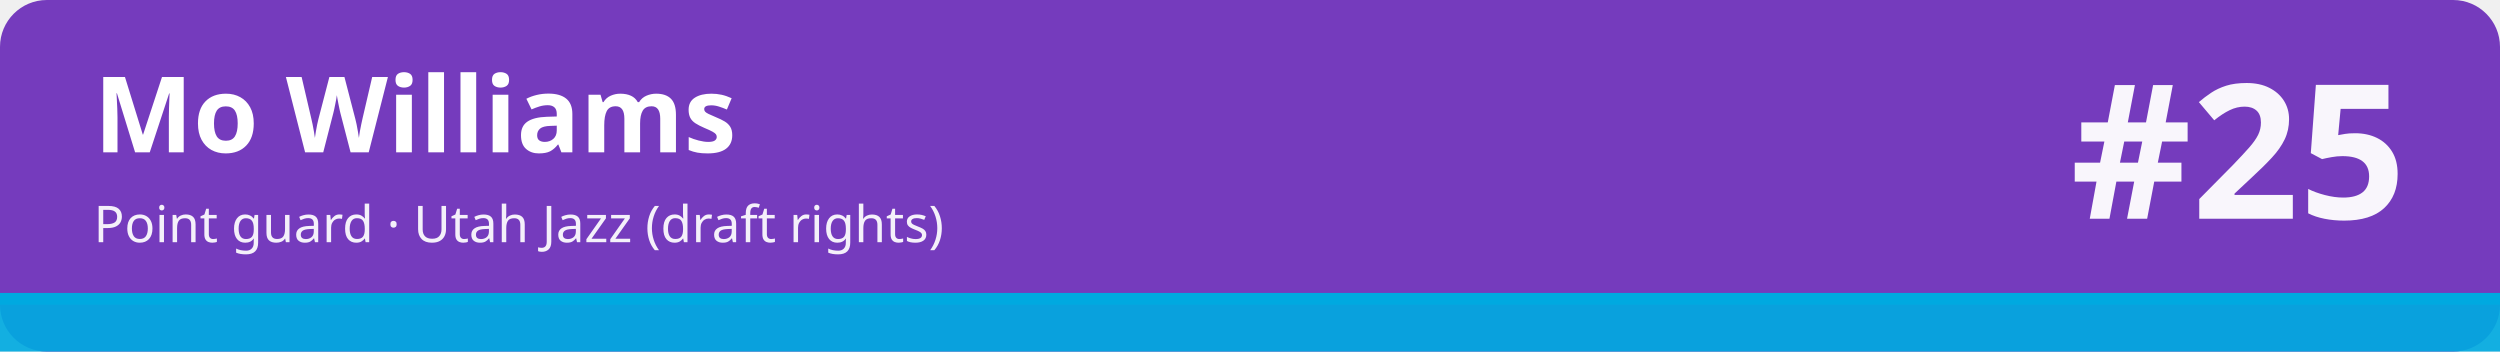
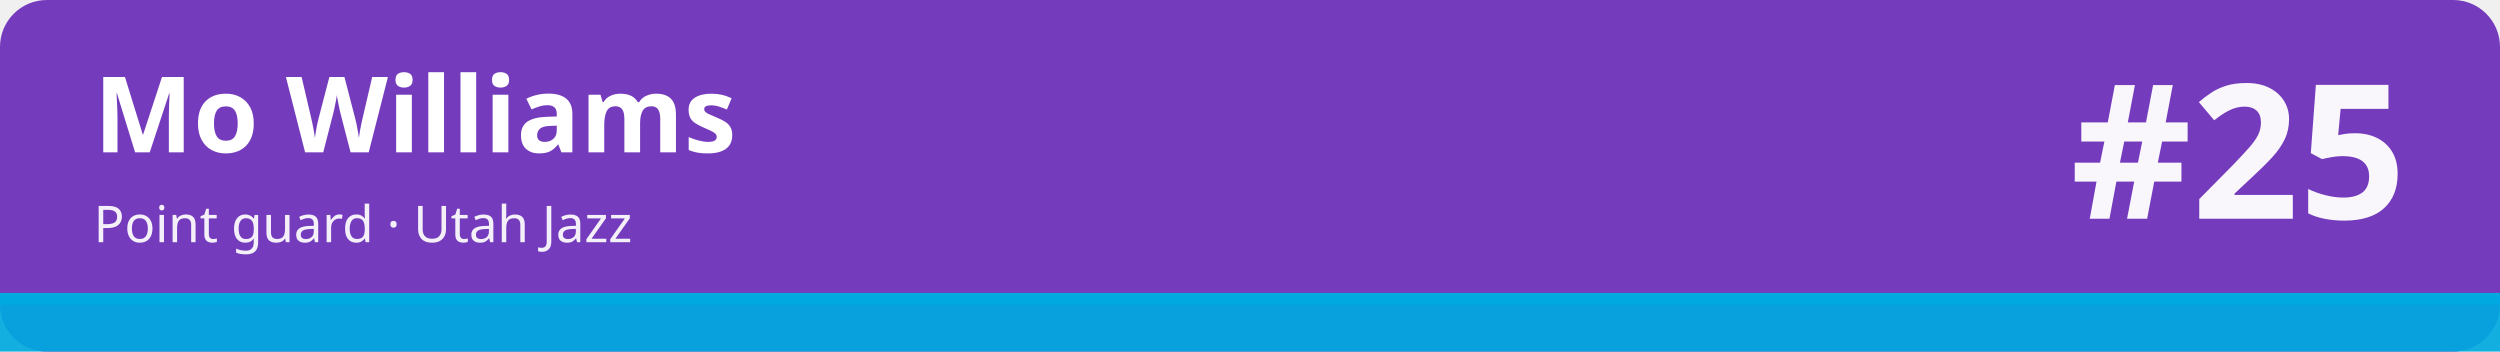
<svg xmlns="http://www.w3.org/2000/svg" width="1280" height="180" viewBox="0 0 1280 180" role="img" aria-labelledby="t d">
  <rect width="1280" height="180" rx="24" fill="#753bbd" />
  <rect x="0" y="150" width="1280" height="30" fill="#00a9e0" fill-opacity=".92" />
  <rect x="0" y="150" width="1280" height="6" fill="#00a9e0" />
  <text x="48" y="78" font-family="sans-serif" font-size="54" font-weight="700" fill="#ffffff">Mo Williams</text>
-   <text x="48" y="124" font-family="sans-serif" font-size="26" fill="#ffffff" fill-opacity=".92">Point guard · Utah Jazz (draft rights)</text>
+   <text x="48" y="124" font-family="sans-serif" font-size="26" fill="#ffffff" fill-opacity=".92">Point guard · Utah Jazz</text>
  <text x="1232" y="112" font-family="sans-serif" font-size="96" font-weight="800" fill="#ffffff" fill-opacity=".95" text-anchor="end">#25</text>
</svg>
